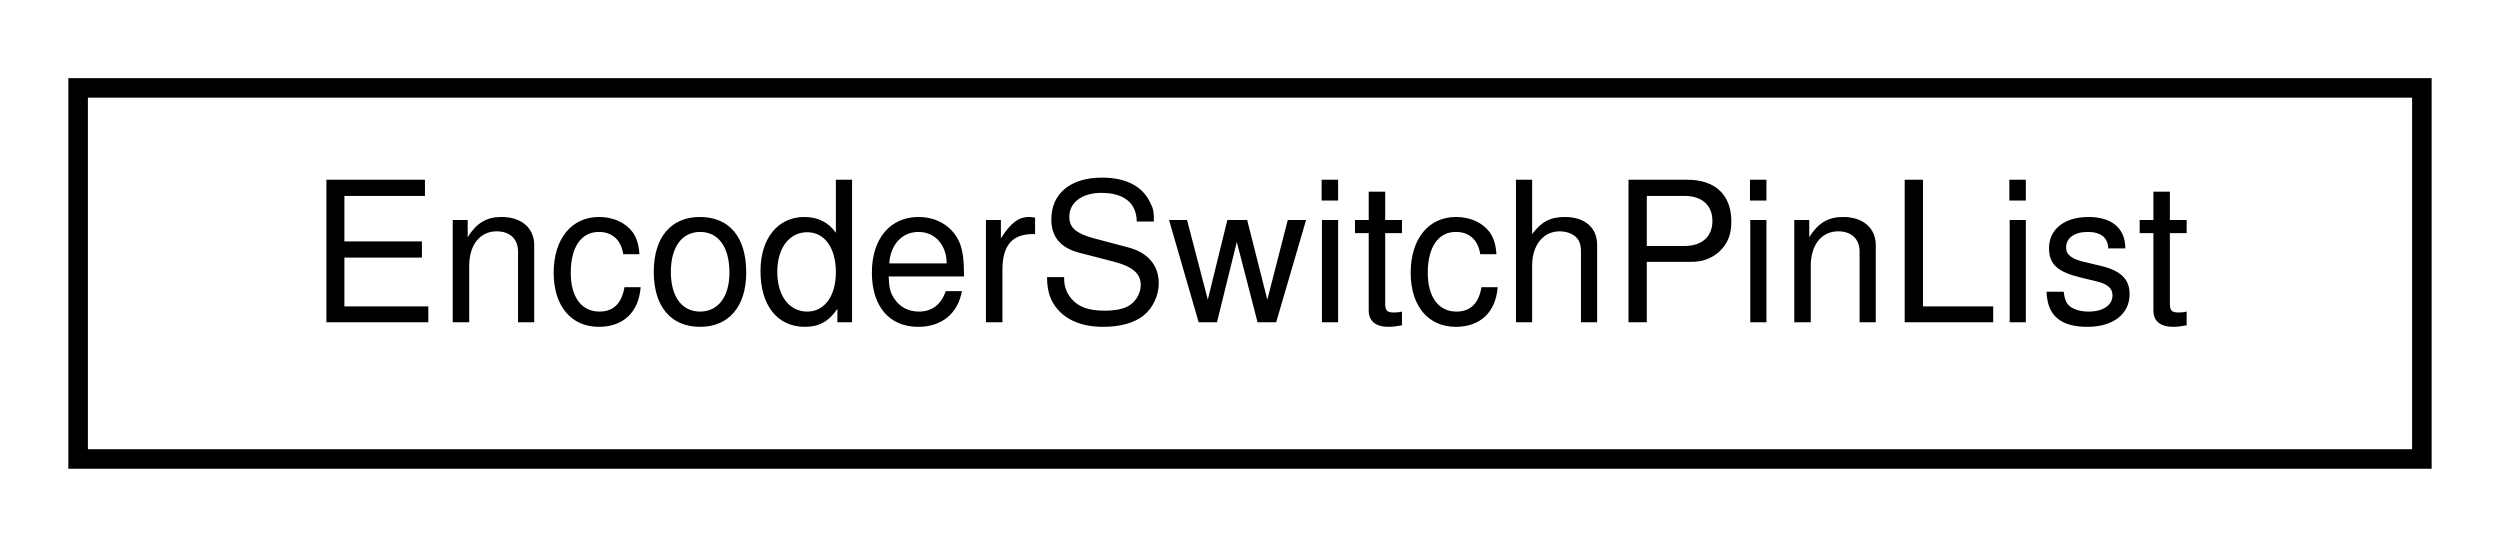
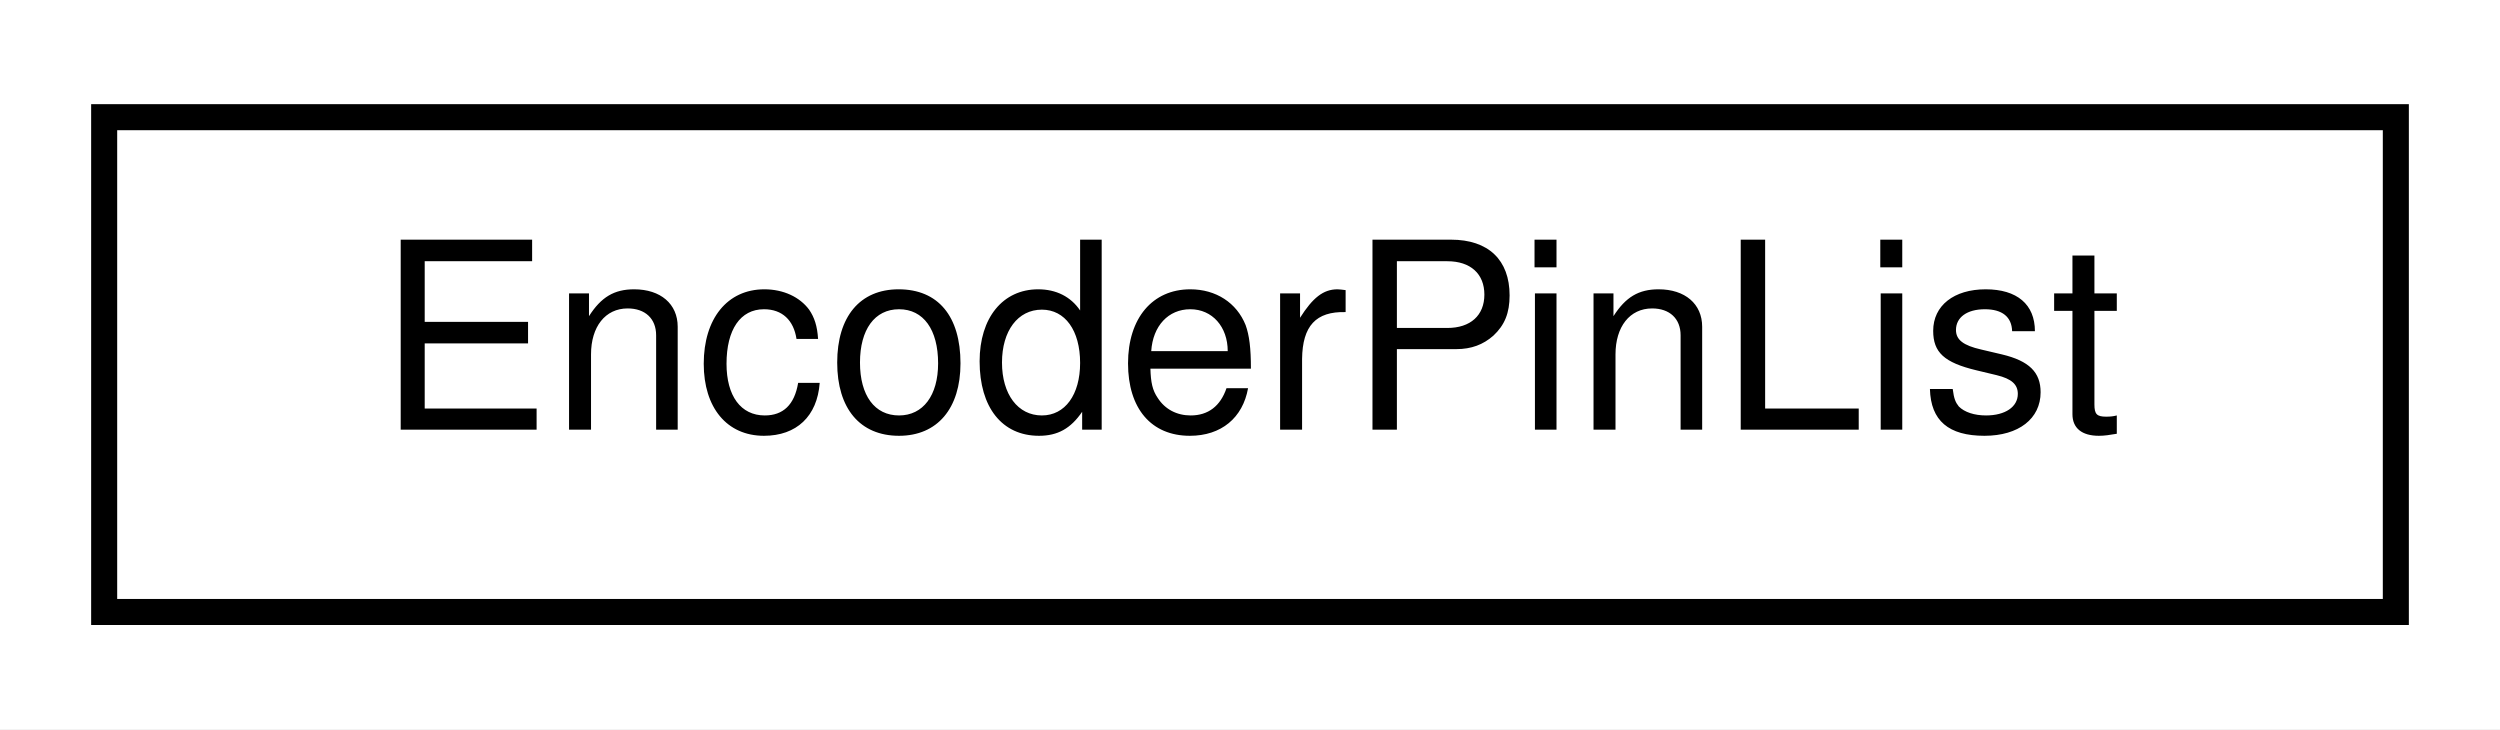
- <svg xmlns="http://www.w3.org/2000/svg" xmlns:xlink="http://www.w3.org/1999/xlink" width="128pt" height="28pt" viewBox="0.00 0.00 128.00 28.00">
+ <svg xmlns="http://www.w3.org/2000/svg" xmlns:xlink="http://www.w3.org/1999/xlink" width="96pt" height="28pt" viewBox="0.00 0.00 96.00 28.00">
  <g id="graph0" class="graph" transform="scale(1 1) rotate(0) translate(4 24)">
-     <polygon fill="white" stroke="transparent" points="-4,4 -4,-24 124,-24 124,4 -4,4" />
+     <polygon fill="white" stroke="transparent" points="-4,4 -4,-24 92,-24 92,4 -4,4" />
    <g id="node1" class="node">
      <g id="a_node1">
-         <a xlink:href="d7/dc2/structEncoderSwitchPinList.html" target="_top" xlink:title="A struct for the pins of a rotary (quadrature) encoder with a switch.">
-           <polygon fill="white" stroke="black" points="0,-0.5 0,-19.5 120,-19.5 120,-0.5 0,-0.5" />
-           <text text-anchor="middle" x="60" y="-7.5" font-family="Helvetica,sans-Serif" font-size="10.00">EncoderSwitchPinList</text>
+         <a xlink:href="d0/d4e/Def_8hpp.html#dc/d81/structEncoderPinList" target="_top" xlink:title="A struct for the pins of a rotary (quadrature) encoder without a switch.">
+           <polygon fill="white" stroke="black" points="0,-0.5 0,-19.5 88,-19.5 88,-0.5 0,-0.5" />
+           <text text-anchor="middle" x="44" y="-7.5" font-family="Helvetica,sans-Serif" font-size="10.00">EncoderPinList</text>
        </a>
      </g>
    </g>
  </g>
</svg>
